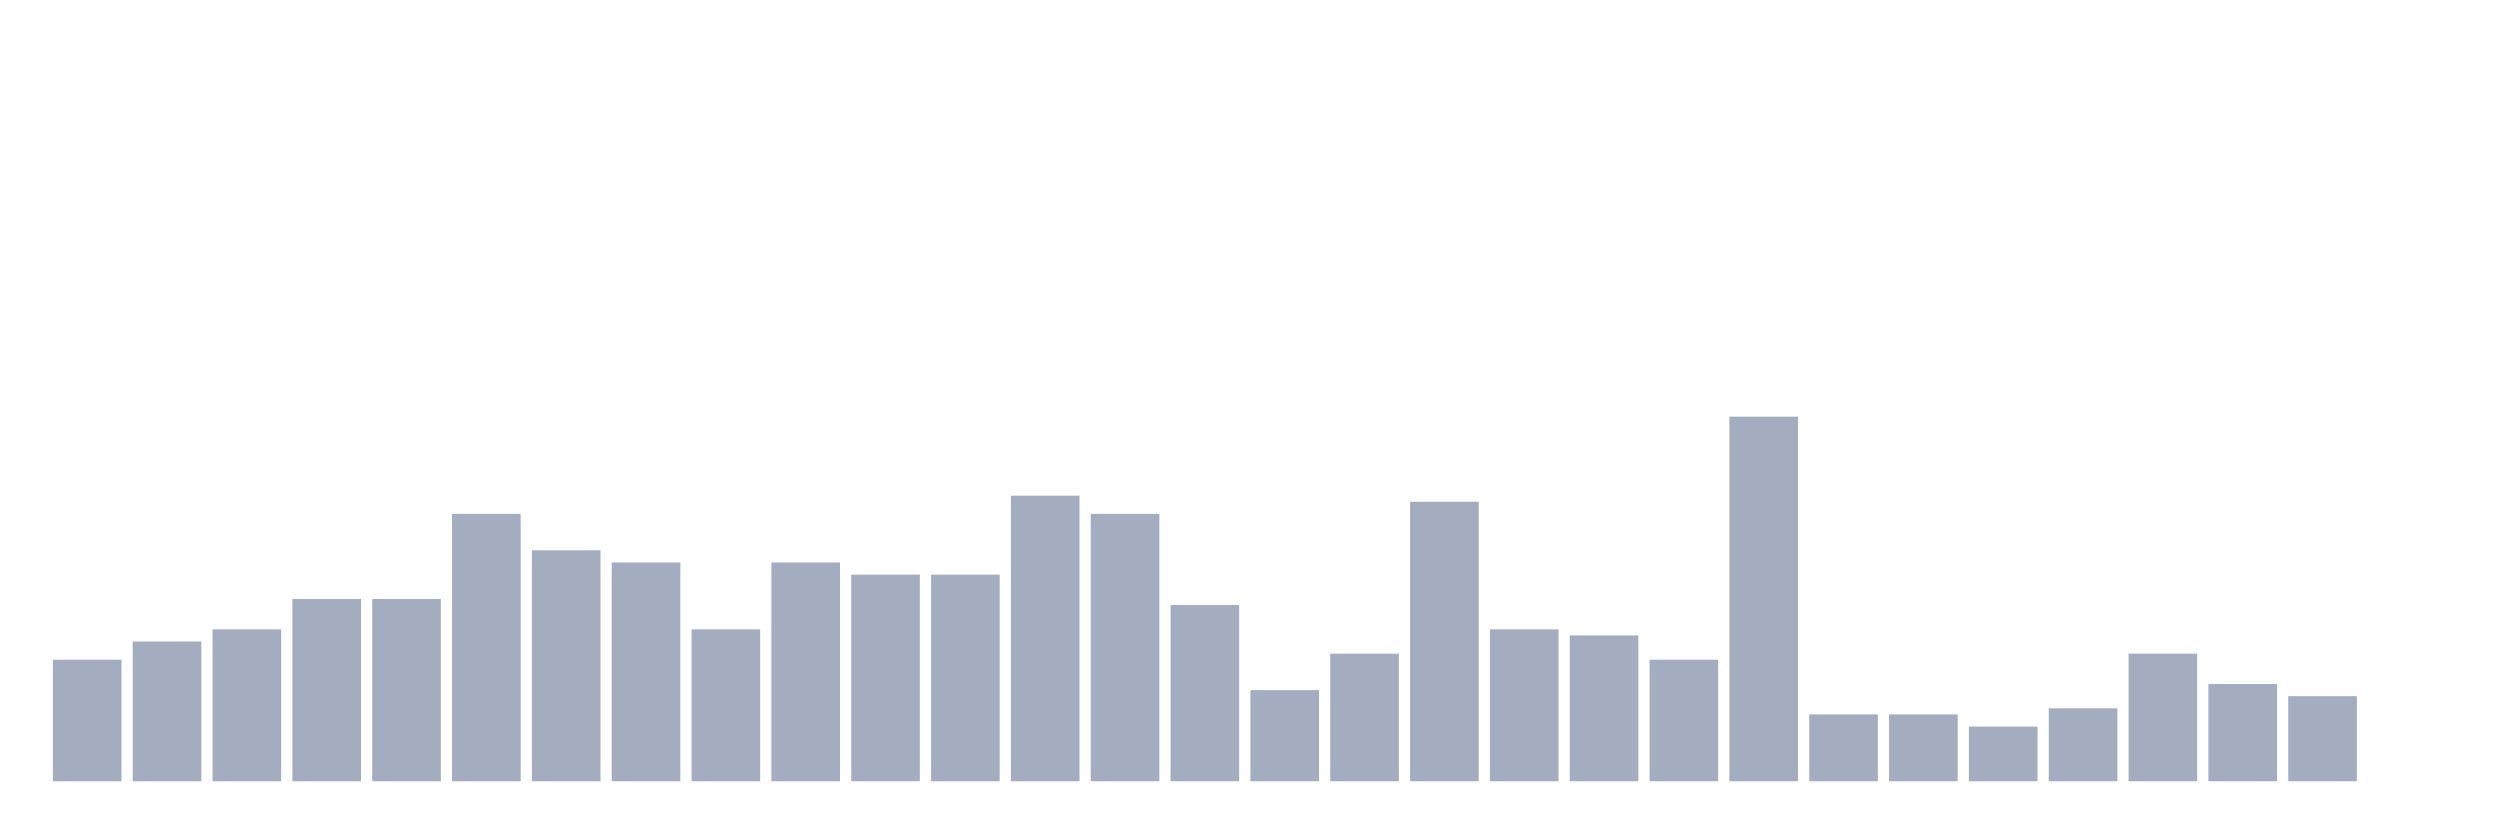
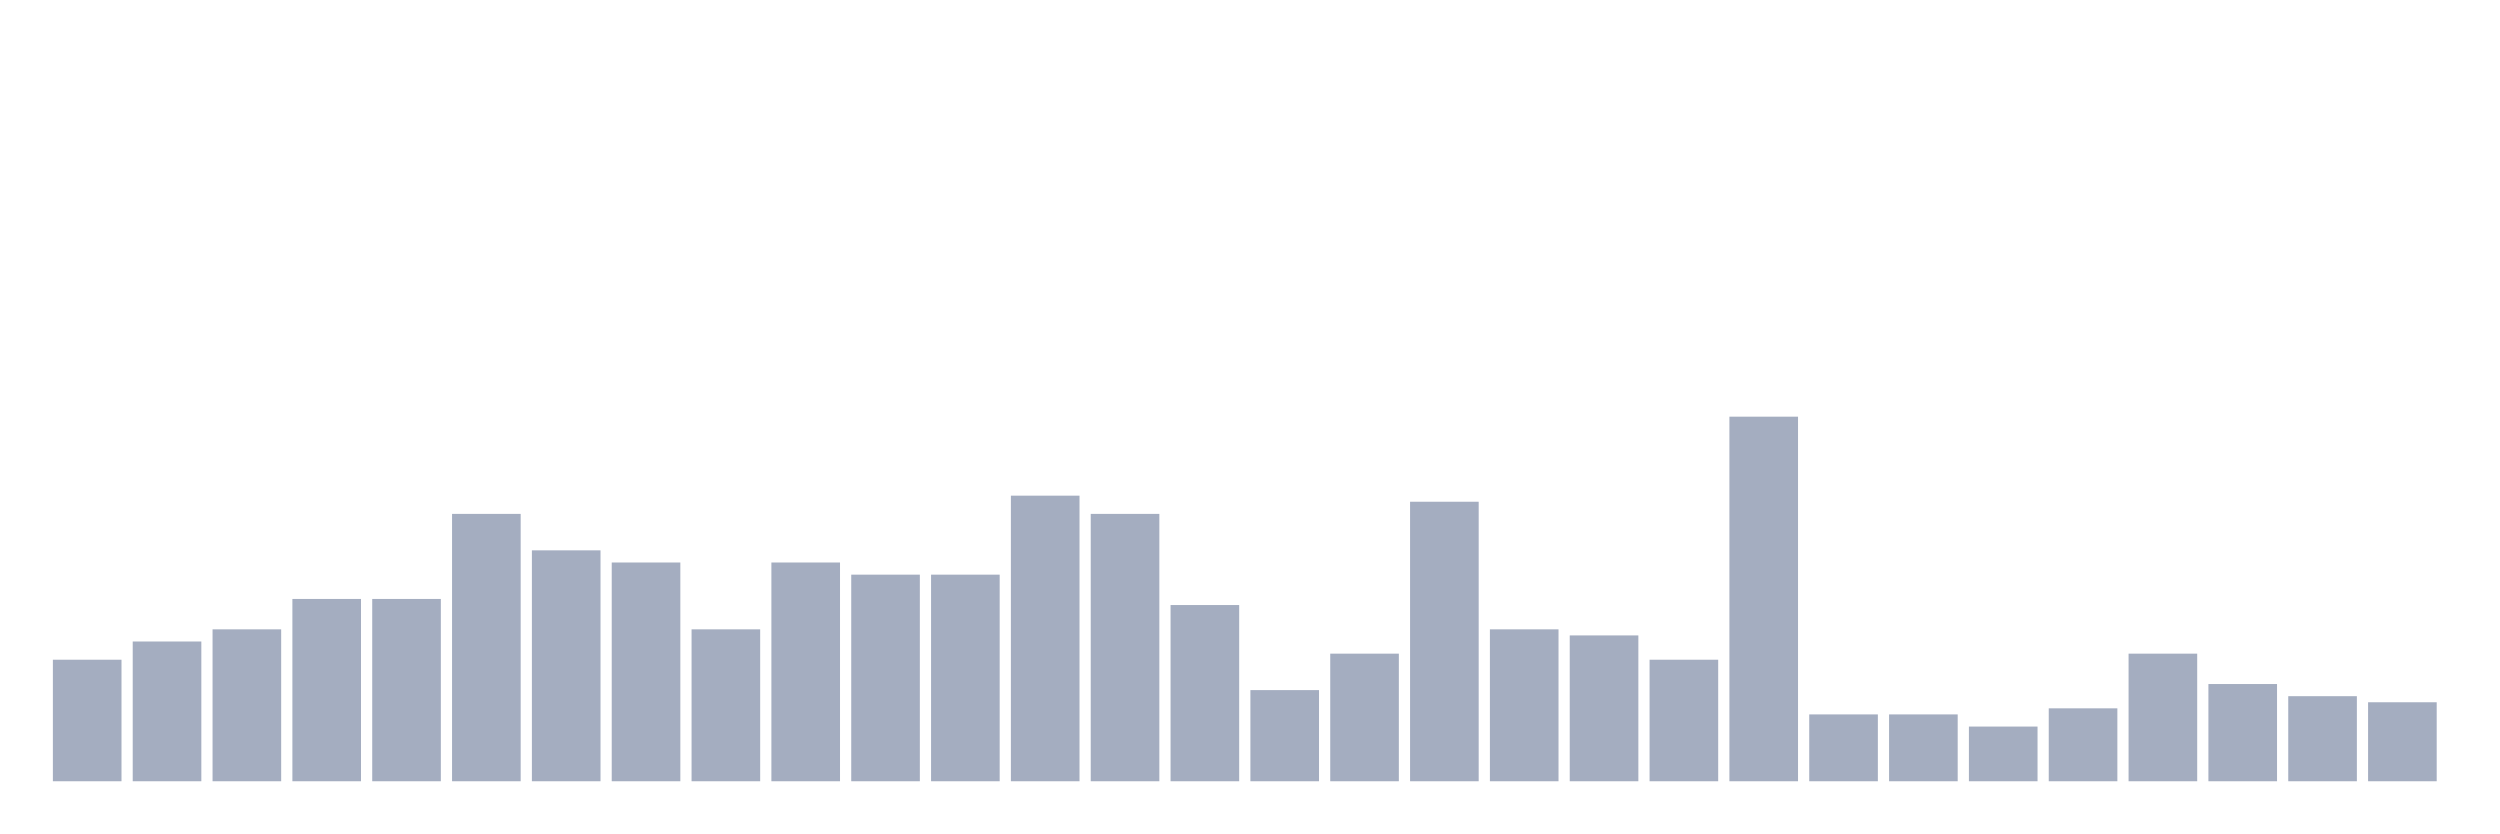
<svg xmlns="http://www.w3.org/2000/svg" viewBox="0 0 480 160">
  <g transform="translate(10,10)">
    <rect class="bar" x="0.153" width="13.175" y="116.667" height="23.333" fill="rgb(164,173,192)" />
    <rect class="bar" x="15.482" width="13.175" y="113.167" height="26.833" fill="rgb(164,173,192)" />
    <rect class="bar" x="30.81" width="13.175" y="110.833" height="29.167" fill="rgb(164,173,192)" />
    <rect class="bar" x="46.138" width="13.175" y="105" height="35" fill="rgb(164,173,192)" />
    <rect class="bar" x="61.466" width="13.175" y="105" height="35" fill="rgb(164,173,192)" />
    <rect class="bar" x="76.794" width="13.175" y="88.667" height="51.333" fill="rgb(164,173,192)" />
    <rect class="bar" x="92.123" width="13.175" y="95.667" height="44.333" fill="rgb(164,173,192)" />
    <rect class="bar" x="107.451" width="13.175" y="98" height="42" fill="rgb(164,173,192)" />
    <rect class="bar" x="122.779" width="13.175" y="110.833" height="29.167" fill="rgb(164,173,192)" />
    <rect class="bar" x="138.107" width="13.175" y="98" height="42" fill="rgb(164,173,192)" />
    <rect class="bar" x="153.436" width="13.175" y="100.333" height="39.667" fill="rgb(164,173,192)" />
    <rect class="bar" x="168.764" width="13.175" y="100.333" height="39.667" fill="rgb(164,173,192)" />
    <rect class="bar" x="184.092" width="13.175" y="85.167" height="54.833" fill="rgb(164,173,192)" />
    <rect class="bar" x="199.42" width="13.175" y="88.667" height="51.333" fill="rgb(164,173,192)" />
    <rect class="bar" x="214.748" width="13.175" y="106.167" height="33.833" fill="rgb(164,173,192)" />
    <rect class="bar" x="230.077" width="13.175" y="122.5" height="17.5" fill="rgb(164,173,192)" />
    <rect class="bar" x="245.405" width="13.175" y="115.5" height="24.5" fill="rgb(164,173,192)" />
    <rect class="bar" x="260.733" width="13.175" y="86.333" height="53.667" fill="rgb(164,173,192)" />
    <rect class="bar" x="276.061" width="13.175" y="110.833" height="29.167" fill="rgb(164,173,192)" />
    <rect class="bar" x="291.39" width="13.175" y="112" height="28" fill="rgb(164,173,192)" />
    <rect class="bar" x="306.718" width="13.175" y="116.667" height="23.333" fill="rgb(164,173,192)" />
    <rect class="bar" x="322.046" width="13.175" y="70" height="70" fill="rgb(164,173,192)" />
    <rect class="bar" x="337.374" width="13.175" y="127.167" height="12.833" fill="rgb(164,173,192)" />
    <rect class="bar" x="352.702" width="13.175" y="127.167" height="12.833" fill="rgb(164,173,192)" />
    <rect class="bar" x="368.031" width="13.175" y="129.5" height="10.5" fill="rgb(164,173,192)" />
    <rect class="bar" x="383.359" width="13.175" y="126" height="14" fill="rgb(164,173,192)" />
    <rect class="bar" x="398.687" width="13.175" y="115.5" height="24.5" fill="rgb(164,173,192)" />
    <rect class="bar" x="414.015" width="13.175" y="121.333" height="18.667" fill="rgb(164,173,192)" />
    <rect class="bar" x="429.344" width="13.175" y="123.667" height="16.333" fill="rgb(164,173,192)" />
-     <rect class="bar" x="444.672" width="13.175" y="140" height="0" fill="rgb(164,173,192)" />
+     <rect class="bar" x="444.672" width="13.175" y="124.833" height="15.167" fill="rgb(164,173,192)" />
  </g>
</svg>
